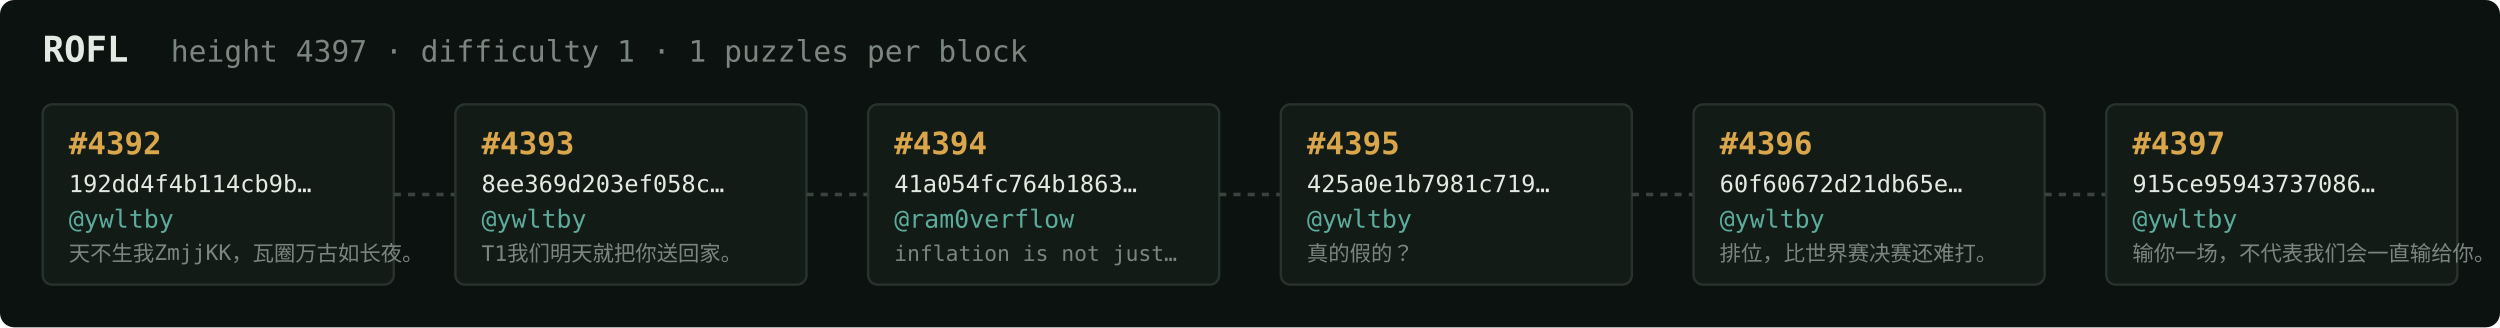
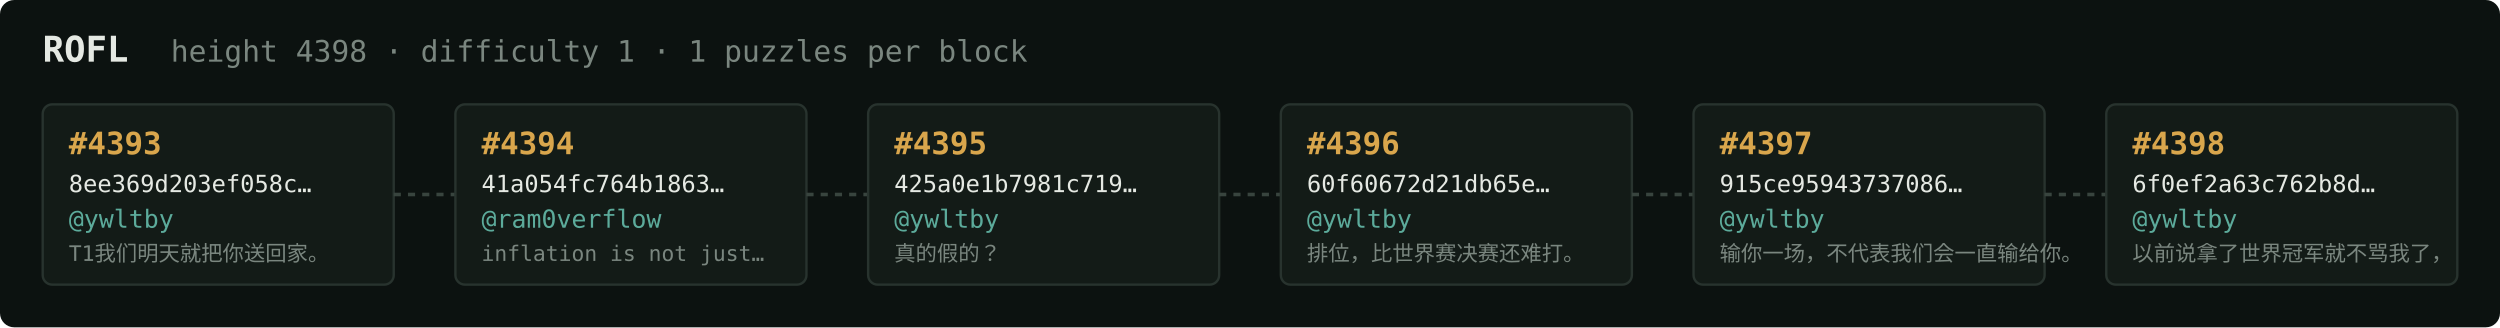
<svg xmlns="http://www.w3.org/2000/svg" width="1054" height="138" viewBox="0 0 1054 138" font-family="ui-monospace,SFMono-Regular,Menlo,monospace">
  <rect fill="#0c1210" width="1054" height="138" rx="6" />
  <text x="18" y="26" fill="#e5e9e3" font-size="15" font-weight="700">ROFL</text>
-   <text x="72" y="26" fill="#7a867f" font-size="12.5">height 4397 · difficulty 1 · 1 puzzles per block</text>
+   <text x="72" y="26" fill="#7a867f" font-size="12.5">height 4398 · difficulty 1 · 1 puzzles per block</text>
  <rect x="18" y="44" width="148" height="76" rx="4" fill="#131b17" stroke="#28332e" stroke-width="1" />
-   <text x="29" y="65" fill="#d9a64c" font-size="13" font-weight="700">#4392</text>
-   <text x="29" y="81" fill="#e5e9e3" font-size="10">192dd4f4b114cb9b…</text>
+   <text x="29" y="65" fill="#d9a64c" font-size="13" font-weight="700">#4393</text>
+   <text x="29" y="81" fill="#e5e9e3" font-size="10">8ee369d203ef058c…</text>
  <text x="29" y="96" fill="#5cab9b" font-size="10.5">@ywltby</text>
-   <text x="29" y="110" fill="#7a867f" font-size="9">天不生我ZmjjKK，瓦圈万古如长夜。</text>
+   <text x="29" y="110" fill="#7a867f" font-size="9">T1我们明天就把你送回家。</text>
  <line x1="166" y1="82.0" x2="192" y2="82.0" stroke="#38443e" stroke-width="1.5" stroke-dasharray="3 3" />
  <rect x="192" y="44" width="148" height="76" rx="4" fill="#131b17" stroke="#28332e" stroke-width="1" />
-   <text x="203" y="65" fill="#d9a64c" font-size="13" font-weight="700">#4393</text>
-   <text x="203" y="81" fill="#e5e9e3" font-size="10">8ee369d203ef058c…</text>
-   <text x="203" y="96" fill="#5cab9b" font-size="10.5">@ywltby</text>
-   <text x="203" y="110" fill="#7a867f" font-size="9">T1我们明天就把你送回家。</text>
+   <text x="203" y="65" fill="#d9a64c" font-size="13" font-weight="700">#4394</text>
+   <text x="203" y="81" fill="#e5e9e3" font-size="10">41a054fc764b1863…</text>
+   <text x="203" y="96" fill="#5cab9b" font-size="10.5">@ram0verflow</text>
+   <text x="203" y="110" fill="#7a867f" font-size="9">inflation is not just…</text>
  <line x1="340" y1="82.0" x2="366" y2="82.0" stroke="#38443e" stroke-width="1.5" stroke-dasharray="3 3" />
  <rect x="366" y="44" width="148" height="76" rx="4" fill="#131b17" stroke="#28332e" stroke-width="1" />
-   <text x="377" y="65" fill="#d9a64c" font-size="13" font-weight="700">#4394</text>
-   <text x="377" y="81" fill="#e5e9e3" font-size="10">41a054fc764b1863…</text>
-   <text x="377" y="96" fill="#5cab9b" font-size="10.5">@ram0verflow</text>
-   <text x="377" y="110" fill="#7a867f" font-size="9">inflation is not just…</text>
+   <text x="377" y="65" fill="#d9a64c" font-size="13" font-weight="700">#4395</text>
+   <text x="377" y="81" fill="#e5e9e3" font-size="10">425a0e1b7981c719…</text>
+   <text x="377" y="96" fill="#5cab9b" font-size="10.5">@ywltby</text>
+   <text x="377" y="110" fill="#7a867f" font-size="9">真的假的？</text>
  <line x1="514" y1="82.0" x2="540" y2="82.0" stroke="#38443e" stroke-width="1.5" stroke-dasharray="3 3" />
  <rect x="540" y="44" width="148" height="76" rx="4" fill="#131b17" stroke="#28332e" stroke-width="1" />
-   <text x="551" y="65" fill="#d9a64c" font-size="13" font-weight="700">#4395</text>
-   <text x="551" y="81" fill="#e5e9e3" font-size="10">425a0e1b7981c719…</text>
+   <text x="551" y="65" fill="#d9a64c" font-size="13" font-weight="700">#4396</text>
+   <text x="551" y="81" fill="#e5e9e3" font-size="10">60f60672d21db65e…</text>
  <text x="551" y="96" fill="#5cab9b" font-size="10.5">@ywltby</text>
-   <text x="551" y="110" fill="#7a867f" font-size="9">真的假的？</text>
+   <text x="551" y="110" fill="#7a867f" font-size="9">排位，比世界赛决赛还难打。</text>
  <line x1="688" y1="82.0" x2="714" y2="82.0" stroke="#38443e" stroke-width="1.5" stroke-dasharray="3 3" />
  <rect x="714" y="44" width="148" height="76" rx="4" fill="#131b17" stroke="#28332e" stroke-width="1" />
-   <text x="725" y="65" fill="#d9a64c" font-size="13" font-weight="700">#4396</text>
-   <text x="725" y="81" fill="#e5e9e3" font-size="10">60f60672d21db65e…</text>
+   <text x="725" y="65" fill="#d9a64c" font-size="13" font-weight="700">#4397</text>
+   <text x="725" y="81" fill="#e5e9e3" font-size="10">915ce95943737086…</text>
  <text x="725" y="96" fill="#5cab9b" font-size="10.5">@ywltby</text>
-   <text x="725" y="110" fill="#7a867f" font-size="9">排位，比世界赛决赛还难打。</text>
+   <text x="725" y="110" fill="#7a867f" font-size="9">输你一场，不代表我们会一直输给你。</text>
  <line x1="862" y1="82.0" x2="888" y2="82.0" stroke="#38443e" stroke-width="1.5" stroke-dasharray="3 3" />
  <rect x="888" y="44" width="148" height="76" rx="4" fill="#131b17" stroke="#28332e" stroke-width="1" />
-   <text x="899" y="65" fill="#d9a64c" font-size="13" font-weight="700">#4397</text>
-   <text x="899" y="81" fill="#e5e9e3" font-size="10">915ce95943737086…</text>
+   <text x="899" y="65" fill="#d9a64c" font-size="13" font-weight="700">#4398</text>
+   <text x="899" y="81" fill="#e5e9e3" font-size="10">6f0ef2a63c762b8d…</text>
  <text x="899" y="96" fill="#5cab9b" font-size="10.5">@ywltby</text>
-   <text x="899" y="110" fill="#7a867f" font-size="9">输你一场，不代表我们会一直输给你。</text>
+   <text x="899" y="110" fill="#7a867f" font-size="9">以前说拿了世界冠军就不骂我了，</text>
</svg>
